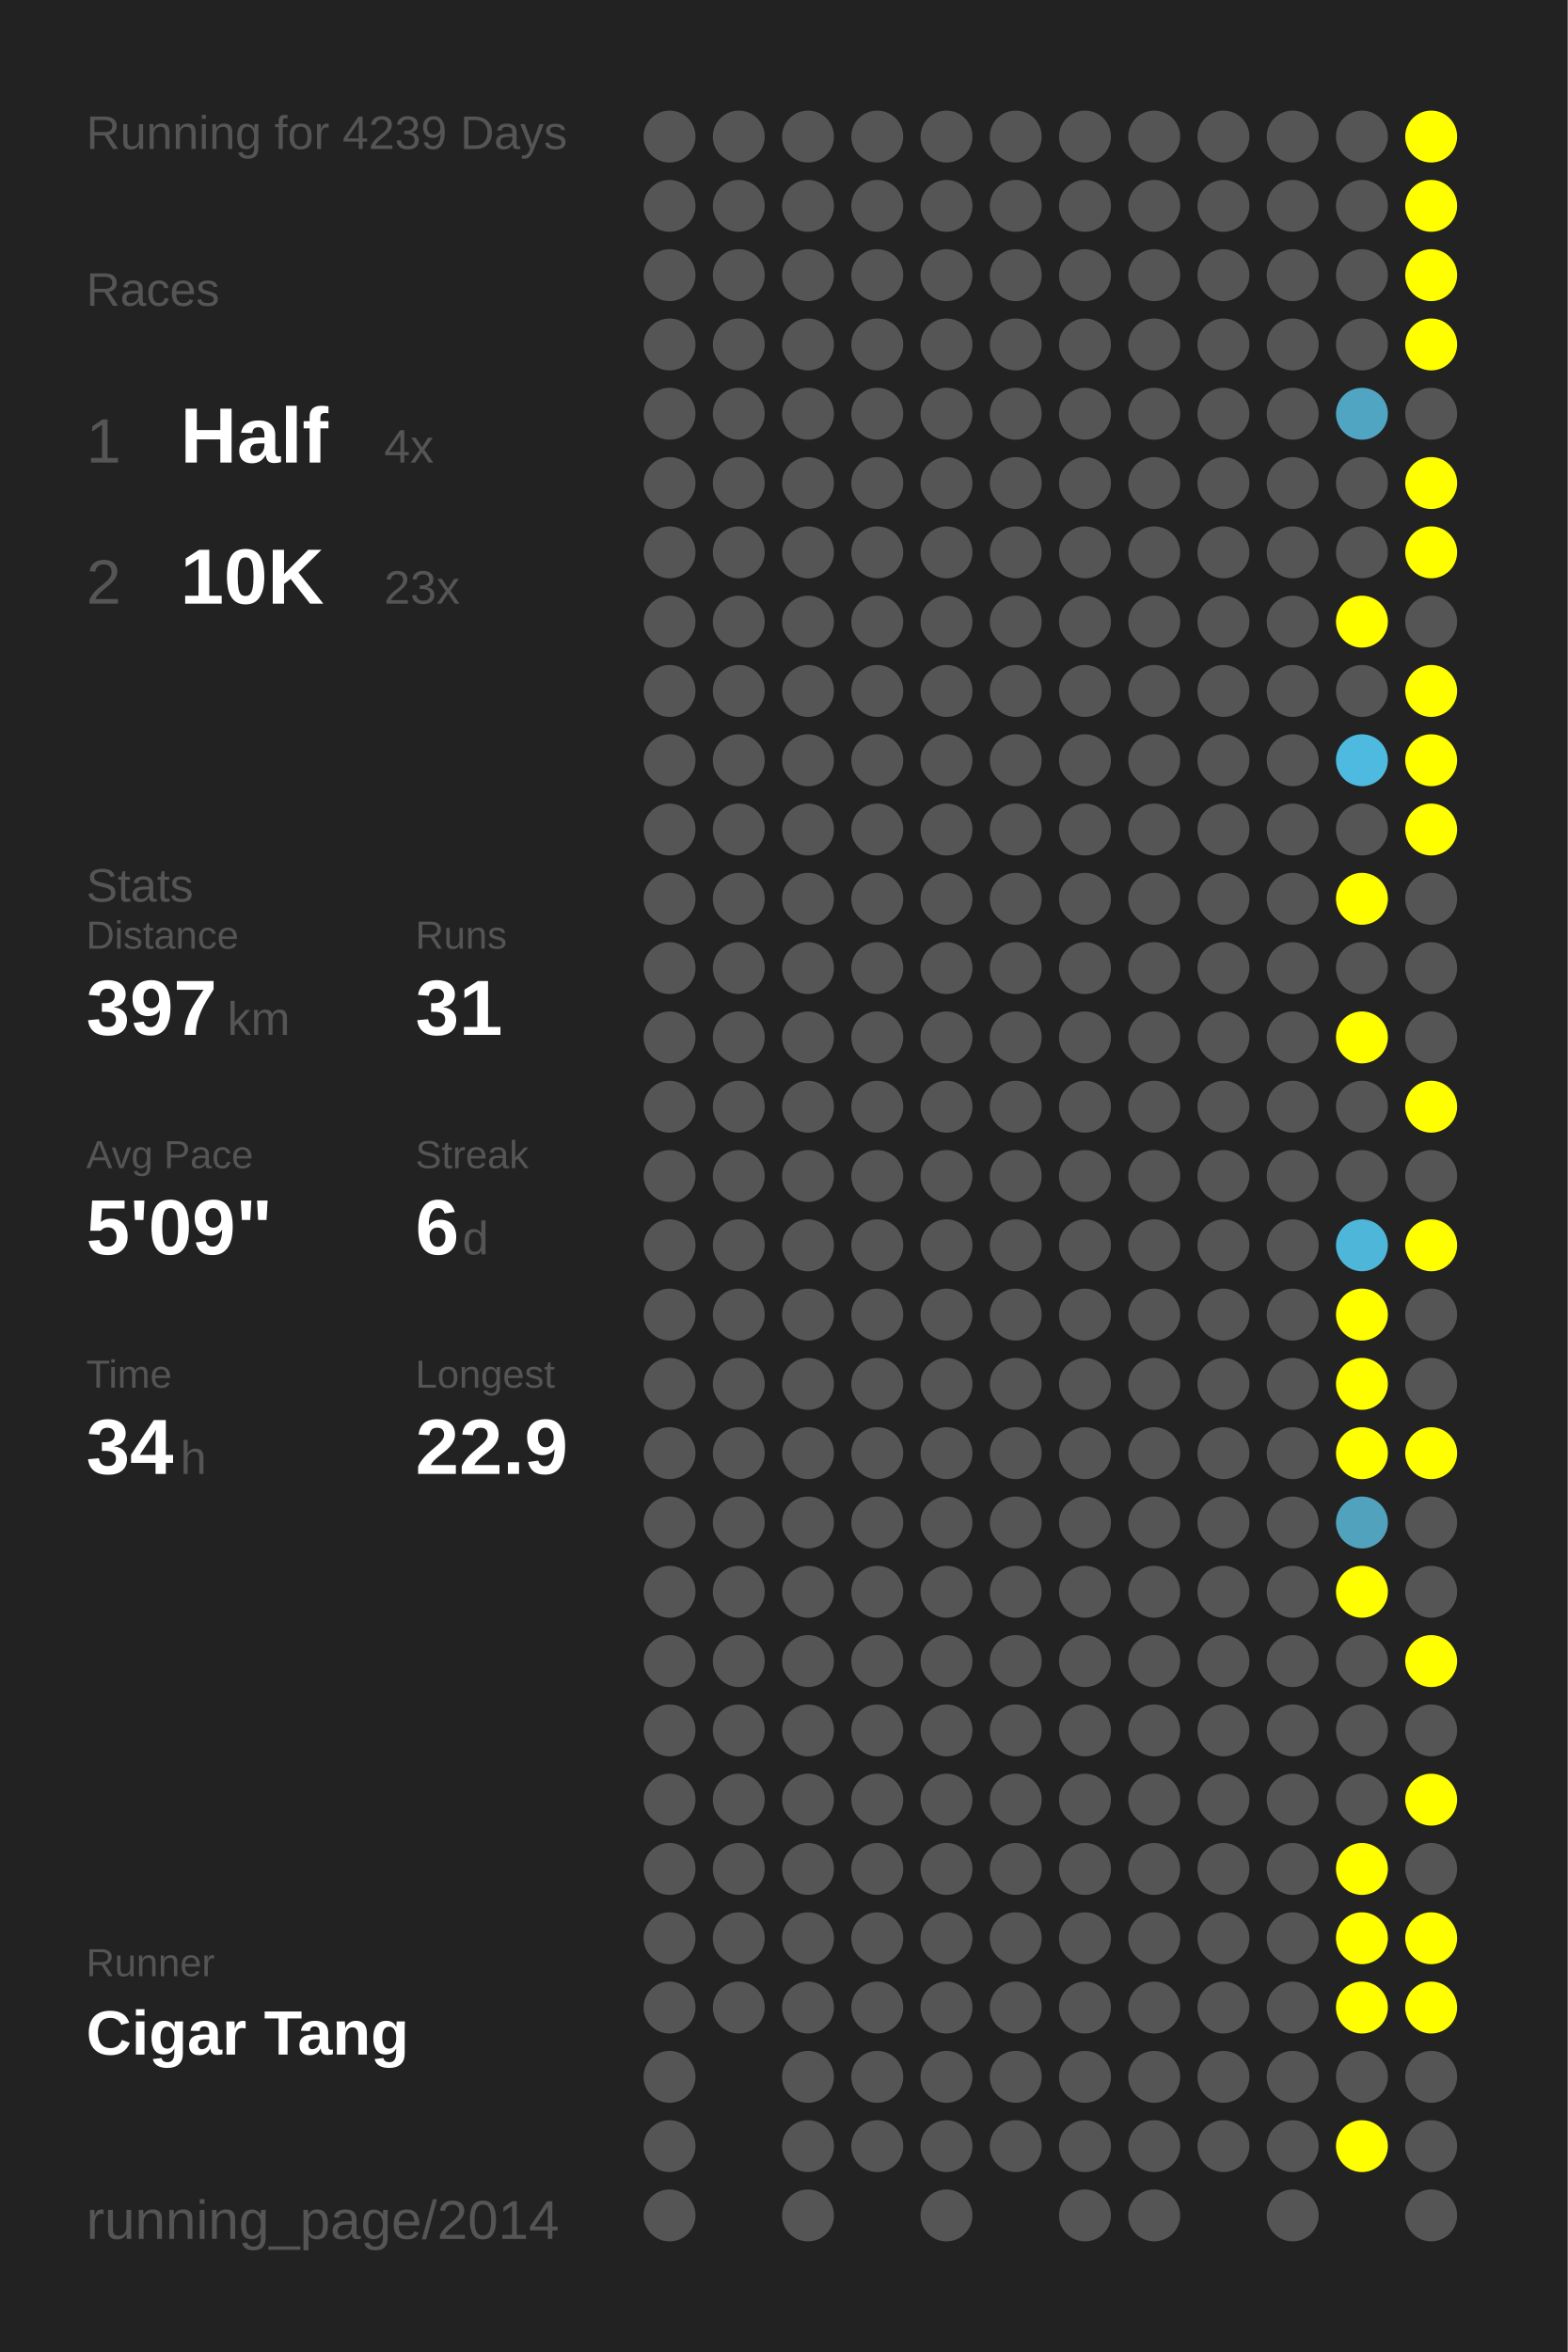
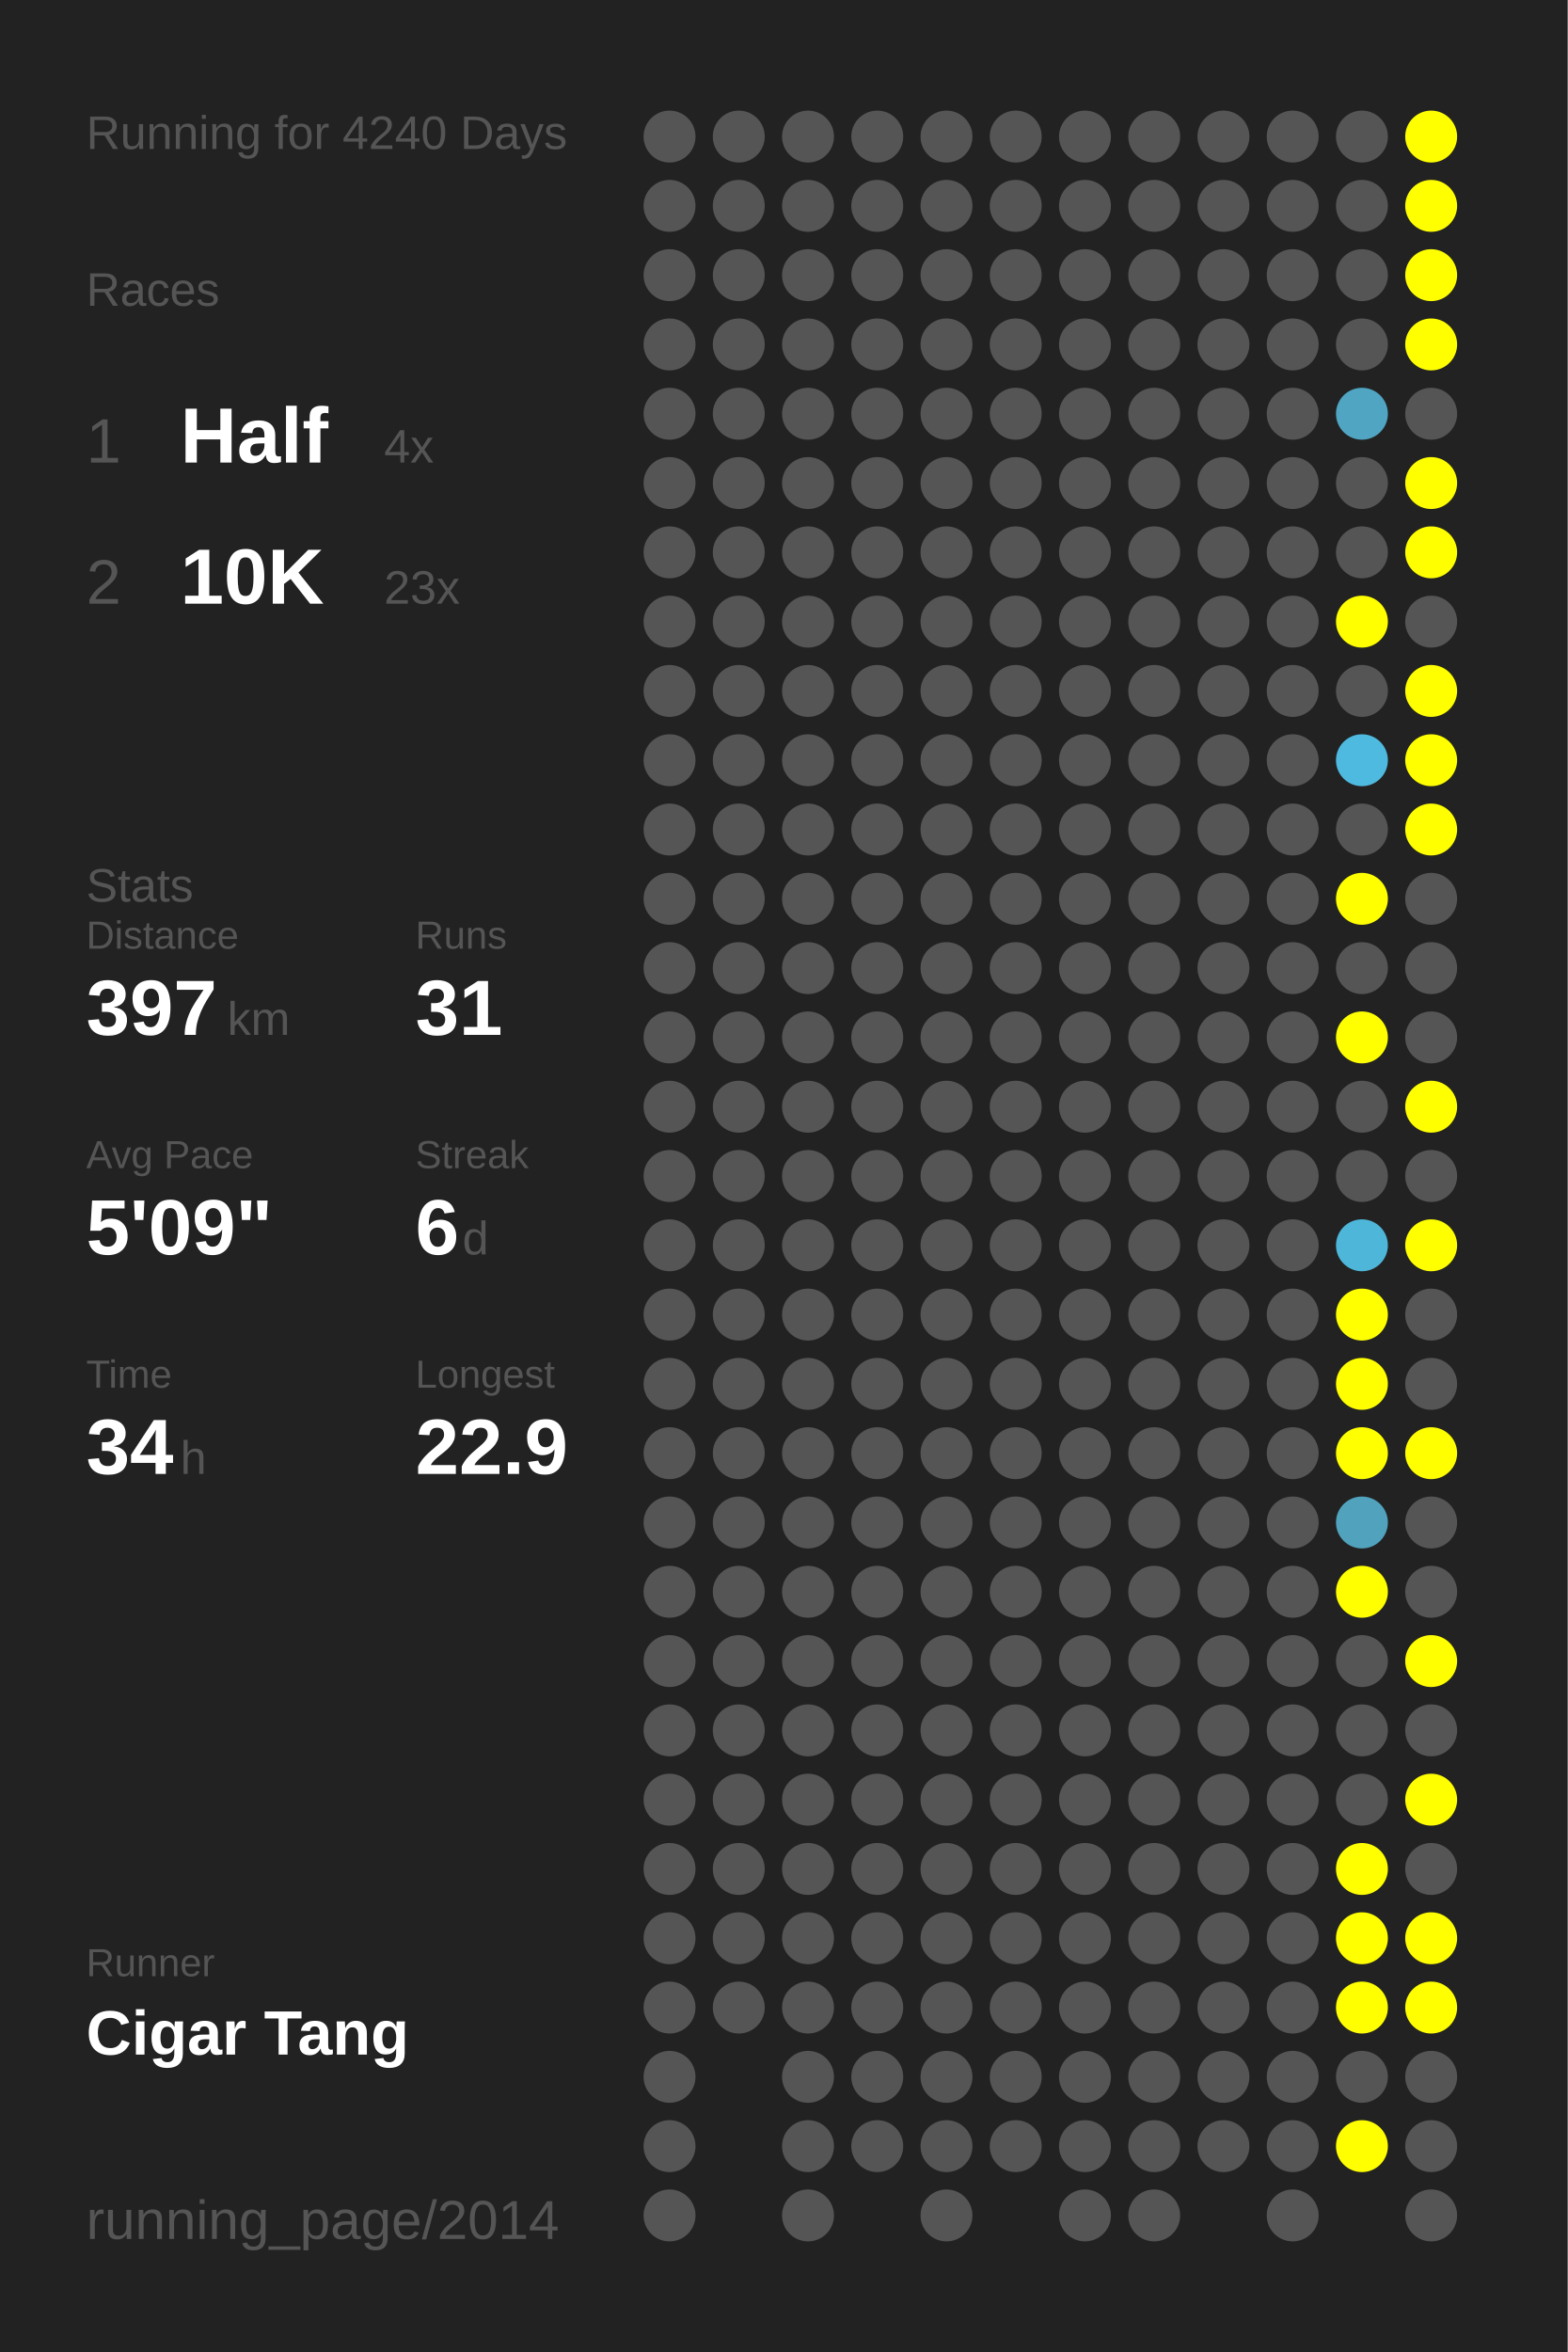
<svg xmlns="http://www.w3.org/2000/svg" baseProfile="full" height="300mm" version="1.1" viewBox="0,0,200,300" width="200mm">
  <defs />
  <rect fill="#222222" height="300" width="200" x="0" y="0" />
-   <text fill="#555555" style="font-size:6px; font-family:Arial;" x="11" y="19">Running for 4239 Days</text>
+   <text fill="#555555" style="font-size:6px; font-family:Arial;" x="11" y="19">Running for 4240 Days</text>
  <text fill="#555555" style="font-size:6px; font-family:Arial;" x="11" y="39">Races</text>
  <text fill="#555555" style="font-size:8px; font-family:Arial;" x="11" y="59">1</text>
  <text fill="#FFFFFF" style="font-size:10px; font-family:Arial; font-weight:bold;" x="23" y="59">Half</text>
  <text fill="#555555" style="font-size:6px; font-family:Arial;" x="49" y="59">4x</text>
  <text fill="#555555" style="font-size:8px; font-family:Arial;" x="11" y="77">2</text>
  <text fill="#FFFFFF" style="font-size:10px; font-family:Arial; font-weight:bold;" x="23" y="77">10K</text>
  <text fill="#555555" style="font-size:6px; font-family:Arial;" x="49" y="77">23x</text>
  <text fill="#555555" style="font-size:6px; font-family:Arial;" x="11" y="115">Stats</text>
  <text fill="#555555" style="font-size:5px; font-family:Arial;" x="11" y="121">Distance</text>
  <text fill="#FFFFFF" style="font-size:10px; font-family:Arial; font-weight:bold;" x="11" y="132">397</text>
  <text fill="#555555" style="font-size:6px; font-family:Arial;" x="29" y="132">km</text>
  <text fill="#555555" style="font-size:5px; font-family:Arial;" x="53" y="121">Runs</text>
  <text fill="#FFFFFF" style="font-size:10px; font-family:Arial; font-weight:bold;" x="53" y="132">31</text>
  <text fill="#555555" style="font-size:5px; font-family:Arial;" x="11" y="149">Avg Pace</text>
  <text fill="#FFFFFF" style="font-size:10px; font-family:Arial; font-weight:bold;" x="11" y="160">5'09"</text>
  <text fill="#555555" style="font-size:5px; font-family:Arial;" x="53" y="149">Streak</text>
  <text fill="#FFFFFF" style="font-size:10px; font-family:Arial; font-weight:bold;" x="53" y="160">6</text>
  <text fill="#555555" style="font-size:6px; font-family:Arial;" x="59" y="160">d</text>
  <text fill="#555555" style="font-size:5px; font-family:Arial;" x="11" y="177">Time</text>
  <text fill="#FFFFFF" style="font-size:10px; font-family:Arial; font-weight:bold;" x="11" y="188">34</text>
  <text fill="#555555" style="font-size:6px; font-family:Arial;" x="23" y="188">h</text>
  <text fill="#555555" style="font-size:5px; font-family:Arial;" x="53" y="177">Longest</text>
  <text fill="#FFFFFF" style="font-size:10px; font-family:Arial; font-weight:bold;" x="53" y="188">22.9</text>
  <text fill="#555555" style="font-size:5px; font-family:Arial;" x="11" y="252.065">Runner</text>
  <text fill="#FFFFFF" style="font-size:8px; font-family:Arial; font-weight:bold;" x="11" y="262.065">Cigar Tang</text>
  <text fill="#555555" style="font-size:7px; font-family:Arial;" x="11" y="285.581">running_page/2014</text>
  <circle cx="85.417" cy="17.419" fill="#555555" r="3.312" />
  <circle cx="85.417" cy="26.258" fill="#555555" r="3.312" />
  <circle cx="85.417" cy="35.097" fill="#555555" r="3.312" />
  <circle cx="85.417" cy="43.935" fill="#555555" r="3.312" />
  <circle cx="85.417" cy="52.774" fill="#555555" r="3.312" />
  <circle cx="85.417" cy="61.613" fill="#555555" r="3.312" />
  <circle cx="85.417" cy="70.452" fill="#555555" r="3.312" />
  <circle cx="85.417" cy="79.29" fill="#555555" r="3.312" />
  <circle cx="85.417" cy="88.129" fill="#555555" r="3.312" />
  <circle cx="85.417" cy="96.968" fill="#555555" r="3.312" />
  <circle cx="85.417" cy="105.806" fill="#555555" r="3.312" />
  <circle cx="85.417" cy="114.645" fill="#555555" r="3.312" />
  <circle cx="85.417" cy="123.484" fill="#555555" r="3.312" />
  <circle cx="85.417" cy="132.323" fill="#555555" r="3.312" />
  <circle cx="85.417" cy="141.161" fill="#555555" r="3.312" />
  <circle cx="85.417" cy="150" fill="#555555" r="3.312" />
  <circle cx="85.417" cy="158.839" fill="#555555" r="3.312" />
  <circle cx="85.417" cy="167.677" fill="#555555" r="3.312" />
  <circle cx="85.417" cy="176.516" fill="#555555" r="3.312" />
  <circle cx="85.417" cy="185.355" fill="#555555" r="3.312" />
  <circle cx="85.417" cy="194.194" fill="#555555" r="3.312" />
  <circle cx="85.417" cy="203.032" fill="#555555" r="3.312" />
  <circle cx="85.417" cy="211.871" fill="#555555" r="3.312" />
  <circle cx="85.417" cy="220.71" fill="#555555" r="3.312" />
  <circle cx="85.417" cy="229.548" fill="#555555" r="3.312" />
  <circle cx="85.417" cy="238.387" fill="#555555" r="3.312" />
  <circle cx="85.417" cy="247.226" fill="#555555" r="3.312" />
  <circle cx="85.417" cy="256.065" fill="#555555" r="3.312" />
  <circle cx="85.417" cy="264.903" fill="#555555" r="3.312" />
  <circle cx="85.417" cy="273.742" fill="#555555" r="3.312" />
  <circle cx="85.417" cy="282.581" fill="#555555" r="3.312" />
  <circle cx="94.25" cy="17.419" fill="#555555" r="3.312" />
  <circle cx="94.25" cy="26.258" fill="#555555" r="3.312" />
  <circle cx="94.25" cy="35.097" fill="#555555" r="3.312" />
  <circle cx="94.25" cy="43.935" fill="#555555" r="3.312" />
  <circle cx="94.25" cy="52.774" fill="#555555" r="3.312" />
  <circle cx="94.25" cy="61.613" fill="#555555" r="3.312" />
  <circle cx="94.25" cy="70.452" fill="#555555" r="3.312" />
  <circle cx="94.25" cy="79.29" fill="#555555" r="3.312" />
  <circle cx="94.25" cy="88.129" fill="#555555" r="3.312" />
  <circle cx="94.25" cy="96.968" fill="#555555" r="3.312" />
  <circle cx="94.25" cy="105.806" fill="#555555" r="3.312" />
  <circle cx="94.25" cy="114.645" fill="#555555" r="3.312" />
  <circle cx="94.25" cy="123.484" fill="#555555" r="3.312" />
  <circle cx="94.25" cy="132.323" fill="#555555" r="3.312" />
  <circle cx="94.25" cy="141.161" fill="#555555" r="3.312" />
  <circle cx="94.25" cy="150" fill="#555555" r="3.312" />
  <circle cx="94.25" cy="158.839" fill="#555555" r="3.312" />
  <circle cx="94.25" cy="167.677" fill="#555555" r="3.312" />
  <circle cx="94.25" cy="176.516" fill="#555555" r="3.312" />
  <circle cx="94.25" cy="185.355" fill="#555555" r="3.312" />
  <circle cx="94.25" cy="194.194" fill="#555555" r="3.312" />
  <circle cx="94.25" cy="203.032" fill="#555555" r="3.312" />
  <circle cx="94.25" cy="211.871" fill="#555555" r="3.312" />
  <circle cx="94.25" cy="220.71" fill="#555555" r="3.312" />
  <circle cx="94.25" cy="229.548" fill="#555555" r="3.312" />
  <circle cx="94.25" cy="238.387" fill="#555555" r="3.312" />
  <circle cx="94.25" cy="247.226" fill="#555555" r="3.312" />
  <circle cx="94.25" cy="256.065" fill="#555555" r="3.312" />
  <circle cx="103.083" cy="17.419" fill="#555555" r="3.312" />
  <circle cx="103.083" cy="26.258" fill="#555555" r="3.312" />
  <circle cx="103.083" cy="35.097" fill="#555555" r="3.312" />
  <circle cx="103.083" cy="43.935" fill="#555555" r="3.312" />
  <circle cx="103.083" cy="52.774" fill="#555555" r="3.312" />
  <circle cx="103.083" cy="61.613" fill="#555555" r="3.312" />
  <circle cx="103.083" cy="70.452" fill="#555555" r="3.312" />
  <circle cx="103.083" cy="79.29" fill="#555555" r="3.312" />
  <circle cx="103.083" cy="88.129" fill="#555555" r="3.312" />
  <circle cx="103.083" cy="96.968" fill="#555555" r="3.312" />
  <circle cx="103.083" cy="105.806" fill="#555555" r="3.312" />
  <circle cx="103.083" cy="114.645" fill="#555555" r="3.312" />
  <circle cx="103.083" cy="123.484" fill="#555555" r="3.312" />
  <circle cx="103.083" cy="132.323" fill="#555555" r="3.312" />
  <circle cx="103.083" cy="141.161" fill="#555555" r="3.312" />
  <circle cx="103.083" cy="150" fill="#555555" r="3.312" />
  <circle cx="103.083" cy="158.839" fill="#555555" r="3.312" />
  <circle cx="103.083" cy="167.677" fill="#555555" r="3.312" />
  <circle cx="103.083" cy="176.516" fill="#555555" r="3.312" />
  <circle cx="103.083" cy="185.355" fill="#555555" r="3.312" />
  <circle cx="103.083" cy="194.194" fill="#555555" r="3.312" />
  <circle cx="103.083" cy="203.032" fill="#555555" r="3.312" />
  <circle cx="103.083" cy="211.871" fill="#555555" r="3.312" />
  <circle cx="103.083" cy="220.71" fill="#555555" r="3.312" />
  <circle cx="103.083" cy="229.548" fill="#555555" r="3.312" />
  <circle cx="103.083" cy="238.387" fill="#555555" r="3.312" />
  <circle cx="103.083" cy="247.226" fill="#555555" r="3.312" />
  <circle cx="103.083" cy="256.065" fill="#555555" r="3.312" />
  <circle cx="103.083" cy="264.903" fill="#555555" r="3.312" />
  <circle cx="103.083" cy="273.742" fill="#555555" r="3.312" />
  <circle cx="103.083" cy="282.581" fill="#555555" r="3.312" />
  <circle cx="111.917" cy="17.419" fill="#555555" r="3.312" />
  <circle cx="111.917" cy="26.258" fill="#555555" r="3.312" />
  <circle cx="111.917" cy="35.097" fill="#555555" r="3.312" />
  <circle cx="111.917" cy="43.935" fill="#555555" r="3.312" />
  <circle cx="111.917" cy="52.774" fill="#555555" r="3.312" />
  <circle cx="111.917" cy="61.613" fill="#555555" r="3.312" />
  <circle cx="111.917" cy="70.452" fill="#555555" r="3.312" />
  <circle cx="111.917" cy="79.29" fill="#555555" r="3.312" />
  <circle cx="111.917" cy="88.129" fill="#555555" r="3.312" />
  <circle cx="111.917" cy="96.968" fill="#555555" r="3.312" />
  <circle cx="111.917" cy="105.806" fill="#555555" r="3.312" />
  <circle cx="111.917" cy="114.645" fill="#555555" r="3.312" />
  <circle cx="111.917" cy="123.484" fill="#555555" r="3.312" />
  <circle cx="111.917" cy="132.323" fill="#555555" r="3.312" />
  <circle cx="111.917" cy="141.161" fill="#555555" r="3.312" />
  <circle cx="111.917" cy="150" fill="#555555" r="3.312" />
  <circle cx="111.917" cy="158.839" fill="#555555" r="3.312" />
  <circle cx="111.917" cy="167.677" fill="#555555" r="3.312" />
  <circle cx="111.917" cy="176.516" fill="#555555" r="3.312" />
  <circle cx="111.917" cy="185.355" fill="#555555" r="3.312" />
  <circle cx="111.917" cy="194.194" fill="#555555" r="3.312" />
  <circle cx="111.917" cy="203.032" fill="#555555" r="3.312" />
  <circle cx="111.917" cy="211.871" fill="#555555" r="3.312" />
  <circle cx="111.917" cy="220.71" fill="#555555" r="3.312" />
  <circle cx="111.917" cy="229.548" fill="#555555" r="3.312" />
  <circle cx="111.917" cy="238.387" fill="#555555" r="3.312" />
  <circle cx="111.917" cy="247.226" fill="#555555" r="3.312" />
  <circle cx="111.917" cy="256.065" fill="#555555" r="3.312" />
  <circle cx="111.917" cy="264.903" fill="#555555" r="3.312" />
  <circle cx="111.917" cy="273.742" fill="#555555" r="3.312" />
  <circle cx="120.75" cy="17.419" fill="#555555" r="3.312" />
  <circle cx="120.75" cy="26.258" fill="#555555" r="3.312" />
  <circle cx="120.75" cy="35.097" fill="#555555" r="3.312" />
  <circle cx="120.75" cy="43.935" fill="#555555" r="3.312" />
  <circle cx="120.75" cy="52.774" fill="#555555" r="3.312" />
  <circle cx="120.75" cy="61.613" fill="#555555" r="3.312" />
  <circle cx="120.75" cy="70.452" fill="#555555" r="3.312" />
  <circle cx="120.75" cy="79.29" fill="#555555" r="3.312" />
  <circle cx="120.75" cy="88.129" fill="#555555" r="3.312" />
  <circle cx="120.75" cy="96.968" fill="#555555" r="3.312" />
  <circle cx="120.75" cy="105.806" fill="#555555" r="3.312" />
  <circle cx="120.75" cy="114.645" fill="#555555" r="3.312" />
  <circle cx="120.75" cy="123.484" fill="#555555" r="3.312" />
  <circle cx="120.75" cy="132.323" fill="#555555" r="3.312" />
  <circle cx="120.75" cy="141.161" fill="#555555" r="3.312" />
  <circle cx="120.75" cy="150" fill="#555555" r="3.312" />
  <circle cx="120.75" cy="158.839" fill="#555555" r="3.312" />
  <circle cx="120.75" cy="167.677" fill="#555555" r="3.312" />
  <circle cx="120.75" cy="176.516" fill="#555555" r="3.312" />
  <circle cx="120.75" cy="185.355" fill="#555555" r="3.312" />
  <circle cx="120.75" cy="194.194" fill="#555555" r="3.312" />
  <circle cx="120.75" cy="203.032" fill="#555555" r="3.312" />
  <circle cx="120.75" cy="211.871" fill="#555555" r="3.312" />
  <circle cx="120.75" cy="220.71" fill="#555555" r="3.312" />
  <circle cx="120.75" cy="229.548" fill="#555555" r="3.312" />
  <circle cx="120.75" cy="238.387" fill="#555555" r="3.312" />
  <circle cx="120.75" cy="247.226" fill="#555555" r="3.312" />
  <circle cx="120.75" cy="256.065" fill="#555555" r="3.312" />
  <circle cx="120.75" cy="264.903" fill="#555555" r="3.312" />
  <circle cx="120.75" cy="273.742" fill="#555555" r="3.312" />
  <circle cx="120.75" cy="282.581" fill="#555555" r="3.312" />
  <circle cx="129.583" cy="17.419" fill="#555555" r="3.312" />
  <circle cx="129.583" cy="26.258" fill="#555555" r="3.312" />
  <circle cx="129.583" cy="35.097" fill="#555555" r="3.312" />
  <circle cx="129.583" cy="43.935" fill="#555555" r="3.312" />
  <circle cx="129.583" cy="52.774" fill="#555555" r="3.312" />
  <circle cx="129.583" cy="61.613" fill="#555555" r="3.312" />
  <circle cx="129.583" cy="70.452" fill="#555555" r="3.312" />
  <circle cx="129.583" cy="79.29" fill="#555555" r="3.312" />
  <circle cx="129.583" cy="88.129" fill="#555555" r="3.312" />
  <circle cx="129.583" cy="96.968" fill="#555555" r="3.312" />
  <circle cx="129.583" cy="105.806" fill="#555555" r="3.312" />
  <circle cx="129.583" cy="114.645" fill="#555555" r="3.312" />
  <circle cx="129.583" cy="123.484" fill="#555555" r="3.312" />
  <circle cx="129.583" cy="132.323" fill="#555555" r="3.312" />
  <circle cx="129.583" cy="141.161" fill="#555555" r="3.312" />
  <circle cx="129.583" cy="150" fill="#555555" r="3.312" />
  <circle cx="129.583" cy="158.839" fill="#555555" r="3.312" />
  <circle cx="129.583" cy="167.677" fill="#555555" r="3.312" />
  <circle cx="129.583" cy="176.516" fill="#555555" r="3.312" />
  <circle cx="129.583" cy="185.355" fill="#555555" r="3.312" />
  <circle cx="129.583" cy="194.194" fill="#555555" r="3.312" />
  <circle cx="129.583" cy="203.032" fill="#555555" r="3.312" />
  <circle cx="129.583" cy="211.871" fill="#555555" r="3.312" />
  <circle cx="129.583" cy="220.71" fill="#555555" r="3.312" />
  <circle cx="129.583" cy="229.548" fill="#555555" r="3.312" />
  <circle cx="129.583" cy="238.387" fill="#555555" r="3.312" />
  <circle cx="129.583" cy="247.226" fill="#555555" r="3.312" />
  <circle cx="129.583" cy="256.065" fill="#555555" r="3.312" />
  <circle cx="129.583" cy="264.903" fill="#555555" r="3.312" />
  <circle cx="129.583" cy="273.742" fill="#555555" r="3.312" />
  <circle cx="138.417" cy="17.419" fill="#555555" r="3.312" />
  <circle cx="138.417" cy="26.258" fill="#555555" r="3.312" />
  <circle cx="138.417" cy="35.097" fill="#555555" r="3.312" />
  <circle cx="138.417" cy="43.935" fill="#555555" r="3.312" />
  <circle cx="138.417" cy="52.774" fill="#555555" r="3.312" />
  <circle cx="138.417" cy="61.613" fill="#555555" r="3.312" />
  <circle cx="138.417" cy="70.452" fill="#555555" r="3.312" />
  <circle cx="138.417" cy="79.29" fill="#555555" r="3.312" />
  <circle cx="138.417" cy="88.129" fill="#555555" r="3.312" />
  <circle cx="138.417" cy="96.968" fill="#555555" r="3.312" />
  <circle cx="138.417" cy="105.806" fill="#555555" r="3.312" />
  <circle cx="138.417" cy="114.645" fill="#555555" r="3.312" />
  <circle cx="138.417" cy="123.484" fill="#555555" r="3.312" />
  <circle cx="138.417" cy="132.323" fill="#555555" r="3.312" />
  <circle cx="138.417" cy="141.161" fill="#555555" r="3.312" />
  <circle cx="138.417" cy="150" fill="#555555" r="3.312" />
  <circle cx="138.417" cy="158.839" fill="#555555" r="3.312" />
  <circle cx="138.417" cy="167.677" fill="#555555" r="3.312" />
  <circle cx="138.417" cy="176.516" fill="#555555" r="3.312" />
  <circle cx="138.417" cy="185.355" fill="#555555" r="3.312" />
  <circle cx="138.417" cy="194.194" fill="#555555" r="3.312" />
  <circle cx="138.417" cy="203.032" fill="#555555" r="3.312" />
  <circle cx="138.417" cy="211.871" fill="#555555" r="3.312" />
  <circle cx="138.417" cy="220.71" fill="#555555" r="3.312" />
  <circle cx="138.417" cy="229.548" fill="#555555" r="3.312" />
  <circle cx="138.417" cy="238.387" fill="#555555" r="3.312" />
  <circle cx="138.417" cy="247.226" fill="#555555" r="3.312" />
  <circle cx="138.417" cy="256.065" fill="#555555" r="3.312" />
  <circle cx="138.417" cy="264.903" fill="#555555" r="3.312" />
  <circle cx="138.417" cy="273.742" fill="#555555" r="3.312" />
  <circle cx="138.417" cy="282.581" fill="#555555" r="3.312" />
  <circle cx="147.25" cy="17.419" fill="#555555" r="3.312" />
  <circle cx="147.25" cy="26.258" fill="#555555" r="3.312" />
  <circle cx="147.25" cy="35.097" fill="#555555" r="3.312" />
  <circle cx="147.25" cy="43.935" fill="#555555" r="3.312" />
  <circle cx="147.25" cy="52.774" fill="#555555" r="3.312" />
  <circle cx="147.25" cy="61.613" fill="#555555" r="3.312" />
  <circle cx="147.25" cy="70.452" fill="#555555" r="3.312" />
  <circle cx="147.25" cy="79.29" fill="#555555" r="3.312" />
  <circle cx="147.25" cy="88.129" fill="#555555" r="3.312" />
  <circle cx="147.25" cy="96.968" fill="#555555" r="3.312" />
  <circle cx="147.25" cy="105.806" fill="#555555" r="3.312" />
  <circle cx="147.25" cy="114.645" fill="#555555" r="3.312" />
  <circle cx="147.25" cy="123.484" fill="#555555" r="3.312" />
  <circle cx="147.25" cy="132.323" fill="#555555" r="3.312" />
  <circle cx="147.25" cy="141.161" fill="#555555" r="3.312" />
  <circle cx="147.25" cy="150" fill="#555555" r="3.312" />
  <circle cx="147.25" cy="158.839" fill="#555555" r="3.312" />
  <circle cx="147.25" cy="167.677" fill="#555555" r="3.312" />
  <circle cx="147.25" cy="176.516" fill="#555555" r="3.312" />
  <circle cx="147.25" cy="185.355" fill="#555555" r="3.312" />
  <circle cx="147.25" cy="194.194" fill="#555555" r="3.312" />
  <circle cx="147.25" cy="203.032" fill="#555555" r="3.312" />
  <circle cx="147.25" cy="211.871" fill="#555555" r="3.312" />
  <circle cx="147.25" cy="220.71" fill="#555555" r="3.312" />
  <circle cx="147.25" cy="229.548" fill="#555555" r="3.312" />
  <circle cx="147.25" cy="238.387" fill="#555555" r="3.312" />
  <circle cx="147.25" cy="247.226" fill="#555555" r="3.312" />
  <circle cx="147.25" cy="256.065" fill="#555555" r="3.312" />
  <circle cx="147.25" cy="264.903" fill="#555555" r="3.312" />
  <circle cx="147.25" cy="273.742" fill="#555555" r="3.312" />
  <circle cx="147.25" cy="282.581" fill="#555555" r="3.312" />
  <circle cx="156.083" cy="17.419" fill="#555555" r="3.312" />
  <circle cx="156.083" cy="26.258" fill="#555555" r="3.312" />
  <circle cx="156.083" cy="35.097" fill="#555555" r="3.312" />
  <circle cx="156.083" cy="43.935" fill="#555555" r="3.312" />
  <circle cx="156.083" cy="52.774" fill="#555555" r="3.312" />
  <circle cx="156.083" cy="61.613" fill="#555555" r="3.312" />
  <circle cx="156.083" cy="70.452" fill="#555555" r="3.312" />
  <circle cx="156.083" cy="79.29" fill="#555555" r="3.312" />
  <circle cx="156.083" cy="88.129" fill="#555555" r="3.312" />
  <circle cx="156.083" cy="96.968" fill="#555555" r="3.312" />
  <circle cx="156.083" cy="105.806" fill="#555555" r="3.312" />
  <circle cx="156.083" cy="114.645" fill="#555555" r="3.312" />
  <circle cx="156.083" cy="123.484" fill="#555555" r="3.312" />
  <circle cx="156.083" cy="132.323" fill="#555555" r="3.312" />
  <circle cx="156.083" cy="141.161" fill="#555555" r="3.312" />
  <circle cx="156.083" cy="150" fill="#555555" r="3.312" />
  <circle cx="156.083" cy="158.839" fill="#555555" r="3.312" />
  <circle cx="156.083" cy="167.677" fill="#555555" r="3.312" />
  <circle cx="156.083" cy="176.516" fill="#555555" r="3.312" />
  <circle cx="156.083" cy="185.355" fill="#555555" r="3.312" />
  <circle cx="156.083" cy="194.194" fill="#555555" r="3.312" />
  <circle cx="156.083" cy="203.032" fill="#555555" r="3.312" />
  <circle cx="156.083" cy="211.871" fill="#555555" r="3.312" />
  <circle cx="156.083" cy="220.71" fill="#555555" r="3.312" />
  <circle cx="156.083" cy="229.548" fill="#555555" r="3.312" />
  <circle cx="156.083" cy="238.387" fill="#555555" r="3.312" />
  <circle cx="156.083" cy="247.226" fill="#555555" r="3.312" />
  <circle cx="156.083" cy="256.065" fill="#555555" r="3.312" />
  <circle cx="156.083" cy="264.903" fill="#555555" r="3.312" />
  <circle cx="156.083" cy="273.742" fill="#555555" r="3.312" />
  <circle cx="164.917" cy="17.419" fill="#555555" r="3.312" />
  <circle cx="164.917" cy="26.258" fill="#555555" r="3.312" />
  <circle cx="164.917" cy="35.097" fill="#555555" r="3.312" />
  <circle cx="164.917" cy="43.935" fill="#555555" r="3.312" />
  <circle cx="164.917" cy="52.774" fill="#555555" r="3.312" />
  <circle cx="164.917" cy="61.613" fill="#555555" r="3.312" />
  <circle cx="164.917" cy="70.452" fill="#555555" r="3.312" />
  <circle cx="164.917" cy="79.29" fill="#555555" r="3.312" />
  <circle cx="164.917" cy="88.129" fill="#555555" r="3.312" />
  <circle cx="164.917" cy="96.968" fill="#555555" r="3.312" />
  <circle cx="164.917" cy="105.806" fill="#555555" r="3.312" />
  <circle cx="164.917" cy="114.645" fill="#555555" r="3.312" />
  <circle cx="164.917" cy="123.484" fill="#555555" r="3.312" />
  <circle cx="164.917" cy="132.323" fill="#555555" r="3.312" />
  <circle cx="164.917" cy="141.161" fill="#555555" r="3.312" />
  <circle cx="164.917" cy="150" fill="#555555" r="3.312" />
  <circle cx="164.917" cy="158.839" fill="#555555" r="3.312" />
  <circle cx="164.917" cy="167.677" fill="#555555" r="3.312" />
  <circle cx="164.917" cy="176.516" fill="#555555" r="3.312" />
  <circle cx="164.917" cy="185.355" fill="#555555" r="3.312" />
  <circle cx="164.917" cy="194.194" fill="#555555" r="3.312" />
  <circle cx="164.917" cy="203.032" fill="#555555" r="3.312" />
  <circle cx="164.917" cy="211.871" fill="#555555" r="3.312" />
  <circle cx="164.917" cy="220.71" fill="#555555" r="3.312" />
  <circle cx="164.917" cy="229.548" fill="#555555" r="3.312" />
  <circle cx="164.917" cy="238.387" fill="#555555" r="3.312" />
  <circle cx="164.917" cy="247.226" fill="#555555" r="3.312" />
  <circle cx="164.917" cy="256.065" fill="#555555" r="3.312" />
  <circle cx="164.917" cy="264.903" fill="#555555" r="3.312" />
  <circle cx="164.917" cy="273.742" fill="#555555" r="3.312" />
  <circle cx="164.917" cy="282.581" fill="#555555" r="3.312" />
  <circle cx="173.75" cy="17.419" fill="#555555" r="3.312" />
  <circle cx="173.75" cy="26.258" fill="#555555" r="3.312" />
  <circle cx="173.75" cy="35.097" fill="#555555" r="3.312" />
  <circle cx="173.75" cy="43.935" fill="#555555" r="3.312" />
  <circle cx="173.75" cy="52.774" fill="#4fa5c2" r="3.312" />
  <circle cx="173.75" cy="61.613" fill="#555555" r="3.312" />
  <circle cx="173.75" cy="70.452" fill="#555555" r="3.312" />
  <circle cx="173.75" cy="79.29" fill="#FFFF00" r="3.312" />
  <circle cx="173.75" cy="88.129" fill="#555555" r="3.312" />
  <circle cx="173.75" cy="96.968" fill="#4ebadf" r="3.312" />
  <circle cx="173.75" cy="105.806" fill="#555555" r="3.312" />
  <circle cx="173.75" cy="114.645" fill="#FFFF00" r="3.312" />
  <circle cx="173.75" cy="123.484" fill="#555555" r="3.312" />
  <circle cx="173.75" cy="132.323" fill="#FFFF00" r="3.312" />
  <circle cx="173.75" cy="141.161" fill="#555555" r="3.312" />
  <circle cx="173.75" cy="150" fill="#555555" r="3.312" />
  <circle cx="173.75" cy="158.839" fill="#4eb6d9" r="3.312" />
  <circle cx="173.75" cy="167.677" fill="#FFFF00" r="3.312" />
  <circle cx="173.75" cy="176.516" fill="#FFFF00" r="3.312" />
  <circle cx="173.75" cy="185.355" fill="#FFFF00" r="3.312" />
  <circle cx="173.75" cy="194.194" fill="#50a2bd" r="3.312" />
  <circle cx="173.75" cy="203.032" fill="#FFFF00" r="3.312" />
  <circle cx="173.75" cy="211.871" fill="#555555" r="3.312" />
  <circle cx="173.75" cy="220.71" fill="#555555" r="3.312" />
  <circle cx="173.75" cy="229.548" fill="#555555" r="3.312" />
  <circle cx="173.75" cy="238.387" fill="#FFFF00" r="3.312" />
  <circle cx="173.75" cy="247.226" fill="#FFFF00" r="3.312" />
  <circle cx="173.75" cy="256.065" fill="#FFFF00" r="3.312" />
  <circle cx="173.75" cy="264.903" fill="#555555" r="3.312" />
  <circle cx="173.75" cy="273.742" fill="#FFFF00" r="3.312" />
  <circle cx="182.583" cy="17.419" fill="#FFFF00" r="3.312" />
  <circle cx="182.583" cy="26.258" fill="#FFFF00" r="3.312" />
  <circle cx="182.583" cy="35.097" fill="#FFFF00" r="3.312" />
  <circle cx="182.583" cy="43.935" fill="#FFFF00" r="3.312" />
  <circle cx="182.583" cy="52.774" fill="#555555" r="3.312" />
  <circle cx="182.583" cy="61.613" fill="#FFFF00" r="3.312" />
  <circle cx="182.583" cy="70.452" fill="#FFFF00" r="3.312" />
  <circle cx="182.583" cy="79.29" fill="#555555" r="3.312" />
  <circle cx="182.583" cy="88.129" fill="#FFFF00" r="3.312" />
  <circle cx="182.583" cy="96.968" fill="#FFFF00" r="3.312" />
  <circle cx="182.583" cy="105.806" fill="#FFFF00" r="3.312" />
  <circle cx="182.583" cy="114.645" fill="#555555" r="3.312" />
  <circle cx="182.583" cy="123.484" fill="#555555" r="3.312" />
  <circle cx="182.583" cy="132.323" fill="#555555" r="3.312" />
  <circle cx="182.583" cy="141.161" fill="#FFFF00" r="3.312" />
  <circle cx="182.583" cy="150" fill="#555555" r="3.312" />
  <circle cx="182.583" cy="158.839" fill="#FFFF00" r="3.312" />
  <circle cx="182.583" cy="167.677" fill="#555555" r="3.312" />
  <circle cx="182.583" cy="176.516" fill="#555555" r="3.312" />
  <circle cx="182.583" cy="185.355" fill="#FFFF00" r="3.312" />
  <circle cx="182.583" cy="194.194" fill="#555555" r="3.312" />
  <circle cx="182.583" cy="203.032" fill="#555555" r="3.312" />
  <circle cx="182.583" cy="211.871" fill="#FFFF00" r="3.312" />
  <circle cx="182.583" cy="220.71" fill="#555555" r="3.312" />
  <circle cx="182.583" cy="229.548" fill="#FFFF00" r="3.312" />
  <circle cx="182.583" cy="238.387" fill="#555555" r="3.312" />
  <circle cx="182.583" cy="247.226" fill="#FFFF00" r="3.312" />
  <circle cx="182.583" cy="256.065" fill="#FFFF00" r="3.312" />
  <circle cx="182.583" cy="264.903" fill="#555555" r="3.312" />
  <circle cx="182.583" cy="273.742" fill="#555555" r="3.312" />
  <circle cx="182.583" cy="282.581" fill="#555555" r="3.312" />
</svg>
